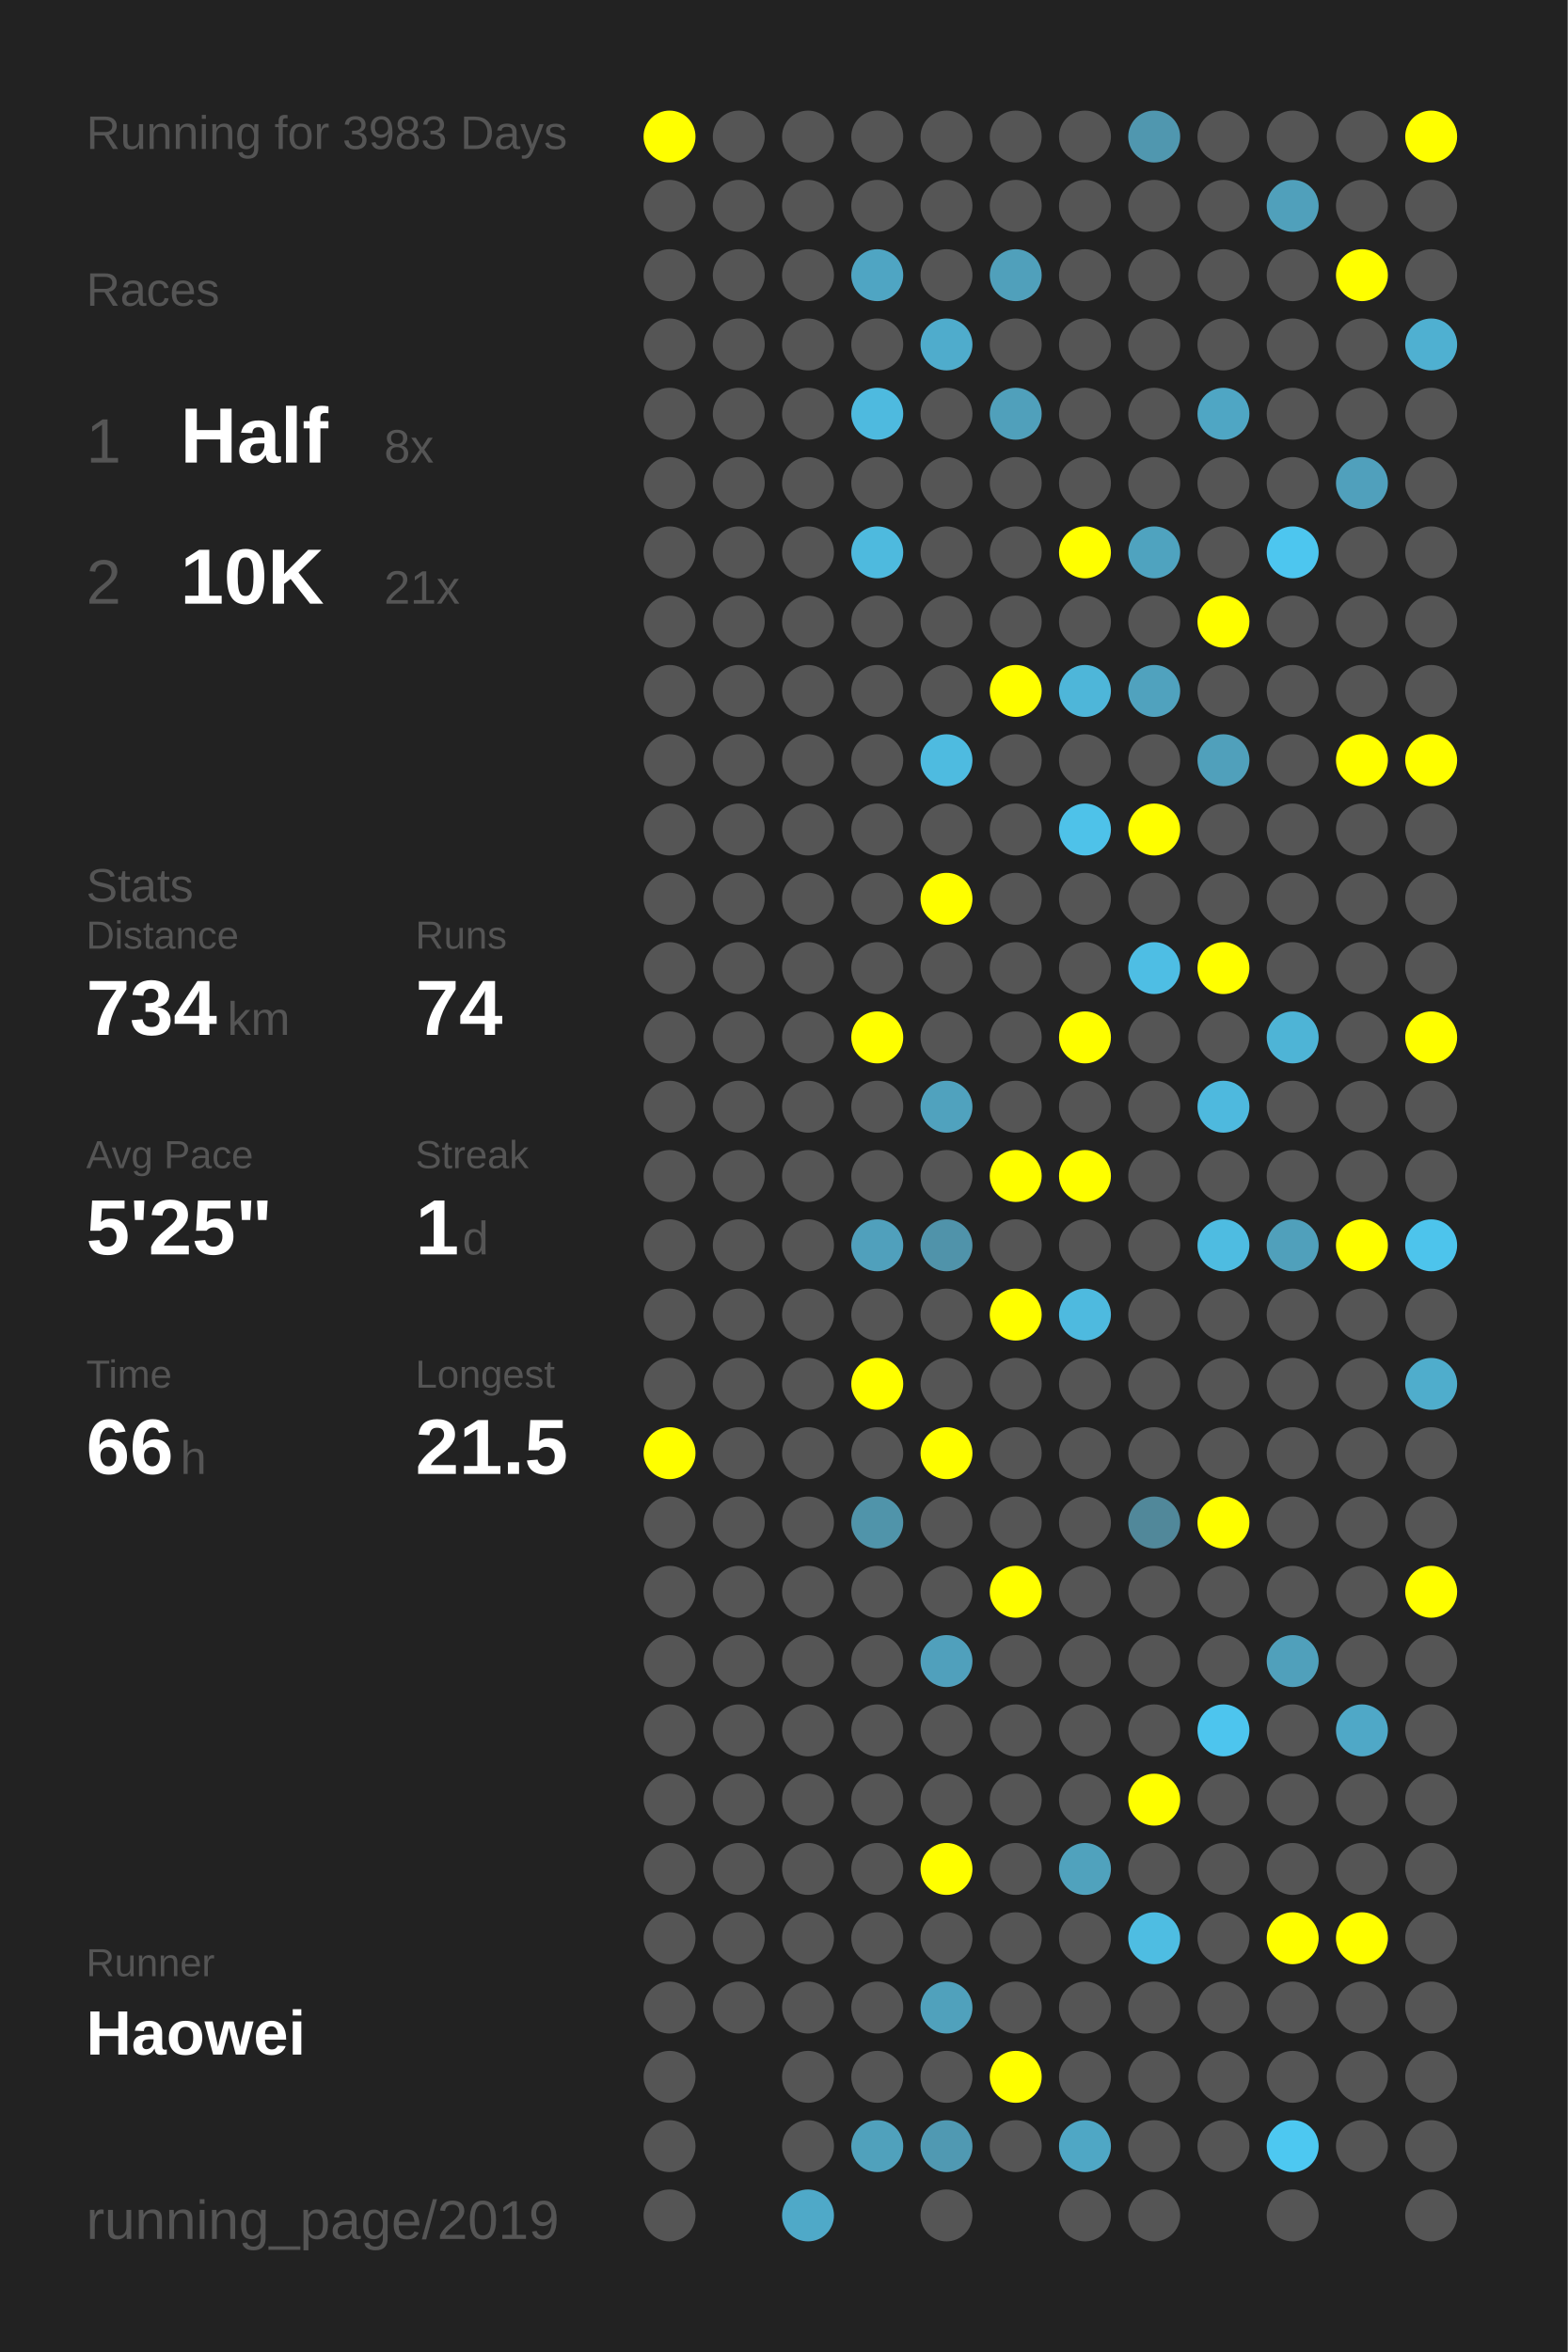
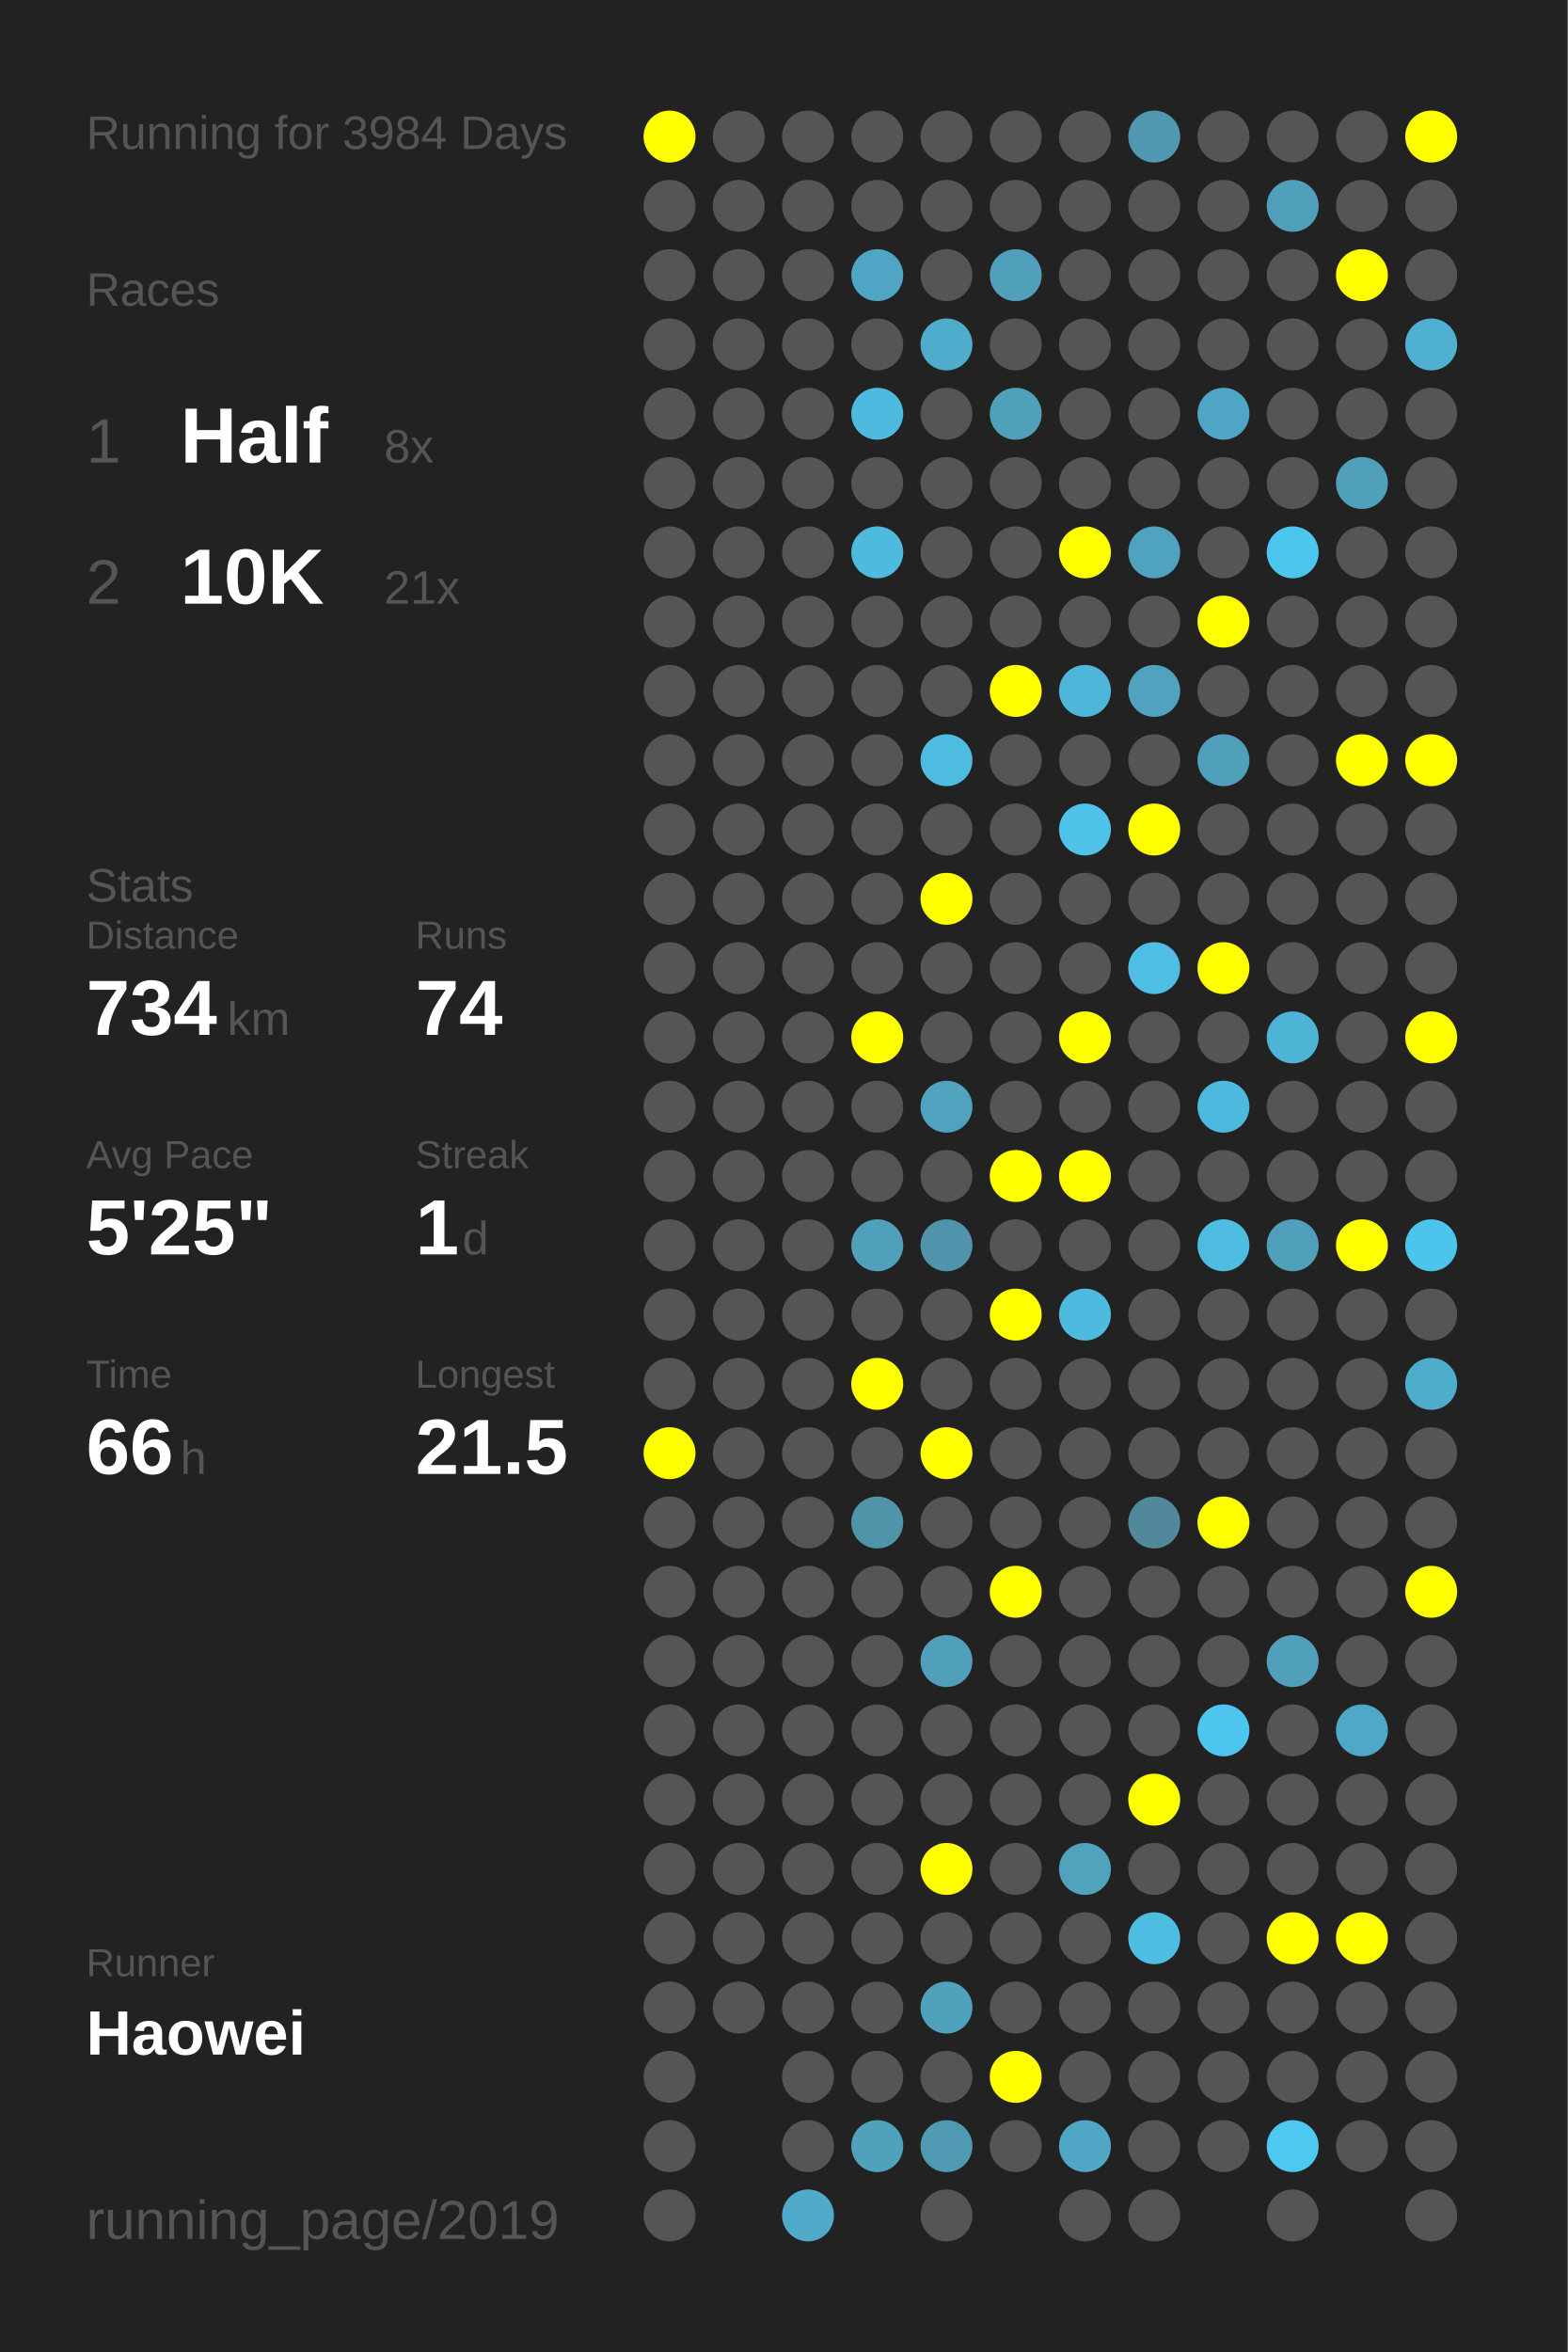
<svg xmlns="http://www.w3.org/2000/svg" baseProfile="full" height="300mm" version="1.1" viewBox="0,0,200,300" width="200mm">
  <defs />
  <rect fill="#222222" height="300" width="200" x="0" y="0" />
-   <text fill="#555555" style="font-size:6px; font-family:Arial;" x="11" y="19">Running for 3983 Days</text>
+   <text fill="#555555" style="font-size:6px; font-family:Arial;" x="11" y="19">Running for 3984 Days</text>
  <text fill="#555555" style="font-size:6px; font-family:Arial;" x="11" y="39">Races</text>
  <text fill="#555555" style="font-size:8px; font-family:Arial;" x="11" y="59">1</text>
  <text fill="#FFFFFF" style="font-size:10px; font-family:Arial; font-weight:bold;" x="23" y="59">Half</text>
  <text fill="#555555" style="font-size:6px; font-family:Arial;" x="49" y="59">8x</text>
  <text fill="#555555" style="font-size:8px; font-family:Arial;" x="11" y="77">2</text>
  <text fill="#FFFFFF" style="font-size:10px; font-family:Arial; font-weight:bold;" x="23" y="77">10K</text>
  <text fill="#555555" style="font-size:6px; font-family:Arial;" x="49" y="77">21x</text>
  <text fill="#555555" style="font-size:6px; font-family:Arial;" x="11" y="115">Stats</text>
  <text fill="#555555" style="font-size:5px; font-family:Arial;" x="11" y="121">Distance</text>
  <text fill="#FFFFFF" style="font-size:10px; font-family:Arial; font-weight:bold;" x="11" y="132">734</text>
  <text fill="#555555" style="font-size:6px; font-family:Arial;" x="29" y="132">km</text>
  <text fill="#555555" style="font-size:5px; font-family:Arial;" x="53" y="121">Runs</text>
  <text fill="#FFFFFF" style="font-size:10px; font-family:Arial; font-weight:bold;" x="53" y="132">74</text>
  <text fill="#555555" style="font-size:5px; font-family:Arial;" x="11" y="149">Avg Pace</text>
  <text fill="#FFFFFF" style="font-size:10px; font-family:Arial; font-weight:bold;" x="11" y="160">5'25"</text>
  <text fill="#555555" style="font-size:5px; font-family:Arial;" x="53" y="149">Streak</text>
  <text fill="#FFFFFF" style="font-size:10px; font-family:Arial; font-weight:bold;" x="53" y="160">1</text>
  <text fill="#555555" style="font-size:6px; font-family:Arial;" x="59" y="160">d</text>
  <text fill="#555555" style="font-size:5px; font-family:Arial;" x="11" y="177">Time</text>
  <text fill="#FFFFFF" style="font-size:10px; font-family:Arial; font-weight:bold;" x="11" y="188">66</text>
  <text fill="#555555" style="font-size:6px; font-family:Arial;" x="23" y="188">h</text>
  <text fill="#555555" style="font-size:5px; font-family:Arial;" x="53" y="177">Longest</text>
  <text fill="#FFFFFF" style="font-size:10px; font-family:Arial; font-weight:bold;" x="53" y="188">21.5</text>
  <text fill="#555555" style="font-size:5px; font-family:Arial;" x="11" y="252.065">Runner</text>
  <text fill="#FFFFFF" style="font-size:8px; font-family:Arial; font-weight:bold;" x="11" y="262.065">Haowei</text>
  <text fill="#555555" style="font-size:7px; font-family:Arial;" x="11" y="285.581">running_page/2019</text>
  <circle cx="85.417" cy="17.419" fill="#FFFF00" r="3.312" />
  <circle cx="85.417" cy="26.258" fill="#555555" r="3.312" />
  <circle cx="85.417" cy="35.097" fill="#555555" r="3.312" />
  <circle cx="85.417" cy="43.935" fill="#555555" r="3.312" />
  <circle cx="85.417" cy="52.774" fill="#555555" r="3.312" />
  <circle cx="85.417" cy="61.613" fill="#555555" r="3.312" />
  <circle cx="85.417" cy="70.452" fill="#555555" r="3.312" />
  <circle cx="85.417" cy="79.29" fill="#555555" r="3.312" />
  <circle cx="85.417" cy="88.129" fill="#555555" r="3.312" />
  <circle cx="85.417" cy="96.968" fill="#555555" r="3.312" />
  <circle cx="85.417" cy="105.806" fill="#555555" r="3.312" />
  <circle cx="85.417" cy="114.645" fill="#555555" r="3.312" />
  <circle cx="85.417" cy="123.484" fill="#555555" r="3.312" />
  <circle cx="85.417" cy="132.323" fill="#555555" r="3.312" />
  <circle cx="85.417" cy="141.161" fill="#555555" r="3.312" />
  <circle cx="85.417" cy="150" fill="#555555" r="3.312" />
  <circle cx="85.417" cy="158.839" fill="#555555" r="3.312" />
  <circle cx="85.417" cy="167.677" fill="#555555" r="3.312" />
  <circle cx="85.417" cy="176.516" fill="#555555" r="3.312" />
  <circle cx="85.417" cy="185.355" fill="#FFFF00" r="3.312" />
  <circle cx="85.417" cy="194.194" fill="#555555" r="3.312" />
  <circle cx="85.417" cy="203.032" fill="#555555" r="3.312" />
  <circle cx="85.417" cy="211.871" fill="#555555" r="3.312" />
  <circle cx="85.417" cy="220.71" fill="#555555" r="3.312" />
  <circle cx="85.417" cy="229.548" fill="#555555" r="3.312" />
  <circle cx="85.417" cy="238.387" fill="#555555" r="3.312" />
  <circle cx="85.417" cy="247.226" fill="#555555" r="3.312" />
  <circle cx="85.417" cy="256.065" fill="#555555" r="3.312" />
  <circle cx="85.417" cy="264.903" fill="#555555" r="3.312" />
  <circle cx="85.417" cy="273.742" fill="#555555" r="3.312" />
  <circle cx="85.417" cy="282.581" fill="#555555" r="3.312" />
  <circle cx="94.25" cy="17.419" fill="#555555" r="3.312" />
  <circle cx="94.25" cy="26.258" fill="#555555" r="3.312" />
  <circle cx="94.25" cy="35.097" fill="#555555" r="3.312" />
  <circle cx="94.25" cy="43.935" fill="#555555" r="3.312" />
  <circle cx="94.25" cy="52.774" fill="#555555" r="3.312" />
  <circle cx="94.25" cy="61.613" fill="#555555" r="3.312" />
  <circle cx="94.25" cy="70.452" fill="#555555" r="3.312" />
  <circle cx="94.25" cy="79.29" fill="#555555" r="3.312" />
  <circle cx="94.25" cy="88.129" fill="#555555" r="3.312" />
  <circle cx="94.25" cy="96.968" fill="#555555" r="3.312" />
  <circle cx="94.25" cy="105.806" fill="#555555" r="3.312" />
  <circle cx="94.25" cy="114.645" fill="#555555" r="3.312" />
  <circle cx="94.25" cy="123.484" fill="#555555" r="3.312" />
  <circle cx="94.25" cy="132.323" fill="#555555" r="3.312" />
  <circle cx="94.25" cy="141.161" fill="#555555" r="3.312" />
  <circle cx="94.25" cy="150" fill="#555555" r="3.312" />
  <circle cx="94.25" cy="158.839" fill="#555555" r="3.312" />
  <circle cx="94.25" cy="167.677" fill="#555555" r="3.312" />
  <circle cx="94.25" cy="176.516" fill="#555555" r="3.312" />
  <circle cx="94.25" cy="185.355" fill="#555555" r="3.312" />
  <circle cx="94.25" cy="194.194" fill="#555555" r="3.312" />
  <circle cx="94.25" cy="203.032" fill="#555555" r="3.312" />
  <circle cx="94.25" cy="211.871" fill="#555555" r="3.312" />
  <circle cx="94.25" cy="220.71" fill="#555555" r="3.312" />
  <circle cx="94.25" cy="229.548" fill="#555555" r="3.312" />
  <circle cx="94.25" cy="238.387" fill="#555555" r="3.312" />
  <circle cx="94.25" cy="247.226" fill="#555555" r="3.312" />
  <circle cx="94.25" cy="256.065" fill="#555555" r="3.312" />
  <circle cx="103.083" cy="17.419" fill="#555555" r="3.312" />
  <circle cx="103.083" cy="26.258" fill="#555555" r="3.312" />
  <circle cx="103.083" cy="35.097" fill="#555555" r="3.312" />
  <circle cx="103.083" cy="43.935" fill="#555555" r="3.312" />
  <circle cx="103.083" cy="52.774" fill="#555555" r="3.312" />
  <circle cx="103.083" cy="61.613" fill="#555555" r="3.312" />
  <circle cx="103.083" cy="70.452" fill="#555555" r="3.312" />
  <circle cx="103.083" cy="79.29" fill="#555555" r="3.312" />
  <circle cx="103.083" cy="88.129" fill="#555555" r="3.312" />
  <circle cx="103.083" cy="96.968" fill="#555555" r="3.312" />
  <circle cx="103.083" cy="105.806" fill="#555555" r="3.312" />
  <circle cx="103.083" cy="114.645" fill="#555555" r="3.312" />
  <circle cx="103.083" cy="123.484" fill="#555555" r="3.312" />
  <circle cx="103.083" cy="132.323" fill="#555555" r="3.312" />
  <circle cx="103.083" cy="141.161" fill="#555555" r="3.312" />
  <circle cx="103.083" cy="150" fill="#555555" r="3.312" />
  <circle cx="103.083" cy="158.839" fill="#555555" r="3.312" />
  <circle cx="103.083" cy="167.677" fill="#555555" r="3.312" />
  <circle cx="103.083" cy="176.516" fill="#555555" r="3.312" />
  <circle cx="103.083" cy="185.355" fill="#555555" r="3.312" />
  <circle cx="103.083" cy="194.194" fill="#555555" r="3.312" />
  <circle cx="103.083" cy="203.032" fill="#555555" r="3.312" />
  <circle cx="103.083" cy="211.871" fill="#555555" r="3.312" />
  <circle cx="103.083" cy="220.71" fill="#555555" r="3.312" />
  <circle cx="103.083" cy="229.548" fill="#555555" r="3.312" />
  <circle cx="103.083" cy="238.387" fill="#555555" r="3.312" />
  <circle cx="103.083" cy="247.226" fill="#555555" r="3.312" />
  <circle cx="103.083" cy="256.065" fill="#555555" r="3.312" />
  <circle cx="103.083" cy="264.903" fill="#555555" r="3.312" />
  <circle cx="103.083" cy="273.742" fill="#555555" r="3.312" />
  <circle cx="103.083" cy="282.581" fill="#4fa9c8" r="3.312" />
  <circle cx="111.917" cy="17.419" fill="#555555" r="3.312" />
  <circle cx="111.917" cy="26.258" fill="#555555" r="3.312" />
  <circle cx="111.917" cy="35.097" fill="#4fa5c3" r="3.312" />
  <circle cx="111.917" cy="43.935" fill="#555555" r="3.312" />
  <circle cx="111.917" cy="52.774" fill="#4ebadf" r="3.312" />
  <circle cx="111.917" cy="61.613" fill="#555555" r="3.312" />
  <circle cx="111.917" cy="70.452" fill="#4ebade" r="3.312" />
  <circle cx="111.917" cy="79.29" fill="#555555" r="3.312" />
  <circle cx="111.917" cy="88.129" fill="#555555" r="3.312" />
  <circle cx="111.917" cy="96.968" fill="#555555" r="3.312" />
  <circle cx="111.917" cy="105.806" fill="#555555" r="3.312" />
  <circle cx="111.917" cy="114.645" fill="#555555" r="3.312" />
  <circle cx="111.917" cy="123.484" fill="#555555" r="3.312" />
  <circle cx="111.917" cy="132.323" fill="#FFFF00" r="3.312" />
  <circle cx="111.917" cy="141.161" fill="#555555" r="3.312" />
  <circle cx="111.917" cy="150" fill="#555555" r="3.312" />
  <circle cx="111.917" cy="158.839" fill="#50a0bc" r="3.312" />
  <circle cx="111.917" cy="167.677" fill="#555555" r="3.312" />
  <circle cx="111.917" cy="176.516" fill="#FFFF00" r="3.312" />
  <circle cx="111.917" cy="185.355" fill="#555555" r="3.312" />
  <circle cx="111.917" cy="194.194" fill="#5094aa" r="3.312" />
  <circle cx="111.917" cy="203.032" fill="#555555" r="3.312" />
  <circle cx="111.917" cy="211.871" fill="#555555" r="3.312" />
  <circle cx="111.917" cy="220.71" fill="#555555" r="3.312" />
  <circle cx="111.917" cy="229.548" fill="#555555" r="3.312" />
  <circle cx="111.917" cy="238.387" fill="#555555" r="3.312" />
  <circle cx="111.917" cy="247.226" fill="#555555" r="3.312" />
  <circle cx="111.917" cy="256.065" fill="#555555" r="3.312" />
  <circle cx="111.917" cy="264.903" fill="#555555" r="3.312" />
  <circle cx="111.917" cy="273.742" fill="#50a1bc" r="3.312" />
  <circle cx="120.75" cy="17.419" fill="#555555" r="3.312" />
  <circle cx="120.75" cy="26.258" fill="#555555" r="3.312" />
  <circle cx="120.75" cy="35.097" fill="#555555" r="3.312" />
  <circle cx="120.75" cy="43.935" fill="#4faccc" r="3.312" />
  <circle cx="120.75" cy="52.774" fill="#555555" r="3.312" />
  <circle cx="120.75" cy="61.613" fill="#555555" r="3.312" />
  <circle cx="120.75" cy="70.452" fill="#555555" r="3.312" />
  <circle cx="120.75" cy="79.29" fill="#555555" r="3.312" />
  <circle cx="120.75" cy="88.129" fill="#555555" r="3.312" />
  <circle cx="120.75" cy="96.968" fill="#4ebbe0" r="3.312" />
  <circle cx="120.75" cy="105.806" fill="#555555" r="3.312" />
  <circle cx="120.75" cy="114.645" fill="#FFFF00" r="3.312" />
  <circle cx="120.75" cy="123.484" fill="#555555" r="3.312" />
  <circle cx="120.75" cy="132.323" fill="#555555" r="3.312" />
  <circle cx="120.75" cy="141.161" fill="#50a2be" r="3.312" />
  <circle cx="120.75" cy="150" fill="#555555" r="3.312" />
  <circle cx="120.75" cy="158.839" fill="#5093aa" r="3.312" />
  <circle cx="120.75" cy="167.677" fill="#555555" r="3.312" />
  <circle cx="120.75" cy="176.516" fill="#555555" r="3.312" />
  <circle cx="120.75" cy="185.355" fill="#FFFF00" r="3.312" />
  <circle cx="120.75" cy="194.194" fill="#555555" r="3.312" />
  <circle cx="120.75" cy="203.032" fill="#555555" r="3.312" />
  <circle cx="120.75" cy="211.871" fill="#50a0bc" r="3.312" />
  <circle cx="120.75" cy="220.71" fill="#555555" r="3.312" />
  <circle cx="120.75" cy="229.548" fill="#555555" r="3.312" />
  <circle cx="120.75" cy="238.387" fill="#FFFF00" r="3.312" />
  <circle cx="120.75" cy="247.226" fill="#555555" r="3.312" />
  <circle cx="120.75" cy="256.065" fill="#50a1bc" r="3.312" />
  <circle cx="120.75" cy="264.903" fill="#555555" r="3.312" />
  <circle cx="120.75" cy="273.742" fill="#5099b2" r="3.312" />
  <circle cx="120.75" cy="282.581" fill="#555555" r="3.312" />
  <circle cx="129.583" cy="17.419" fill="#555555" r="3.312" />
  <circle cx="129.583" cy="26.258" fill="#555555" r="3.312" />
  <circle cx="129.583" cy="35.097" fill="#50a0bb" r="3.312" />
  <circle cx="129.583" cy="43.935" fill="#555555" r="3.312" />
  <circle cx="129.583" cy="52.774" fill="#50a0bb" r="3.312" />
  <circle cx="129.583" cy="61.613" fill="#555555" r="3.312" />
  <circle cx="129.583" cy="70.452" fill="#555555" r="3.312" />
  <circle cx="129.583" cy="79.29" fill="#555555" r="3.312" />
  <circle cx="129.583" cy="88.129" fill="#FFFF00" r="3.312" />
  <circle cx="129.583" cy="96.968" fill="#555555" r="3.312" />
  <circle cx="129.583" cy="105.806" fill="#555555" r="3.312" />
  <circle cx="129.583" cy="114.645" fill="#555555" r="3.312" />
  <circle cx="129.583" cy="123.484" fill="#555555" r="3.312" />
  <circle cx="129.583" cy="132.323" fill="#555555" r="3.312" />
  <circle cx="129.583" cy="141.161" fill="#555555" r="3.312" />
  <circle cx="129.583" cy="150" fill="#FFFF00" r="3.312" />
  <circle cx="129.583" cy="158.839" fill="#555555" r="3.312" />
  <circle cx="129.583" cy="167.677" fill="#FFFF00" r="3.312" />
  <circle cx="129.583" cy="176.516" fill="#555555" r="3.312" />
  <circle cx="129.583" cy="185.355" fill="#555555" r="3.312" />
  <circle cx="129.583" cy="194.194" fill="#555555" r="3.312" />
  <circle cx="129.583" cy="203.032" fill="#FFFF00" r="3.312" />
  <circle cx="129.583" cy="211.871" fill="#555555" r="3.312" />
  <circle cx="129.583" cy="220.71" fill="#555555" r="3.312" />
  <circle cx="129.583" cy="229.548" fill="#555555" r="3.312" />
  <circle cx="129.583" cy="238.387" fill="#555555" r="3.312" />
  <circle cx="129.583" cy="247.226" fill="#555555" r="3.312" />
  <circle cx="129.583" cy="256.065" fill="#555555" r="3.312" />
  <circle cx="129.583" cy="264.903" fill="#FFFF00" r="3.312" />
  <circle cx="129.583" cy="273.742" fill="#555555" r="3.312" />
  <circle cx="138.417" cy="17.419" fill="#555555" r="3.312" />
  <circle cx="138.417" cy="26.258" fill="#555555" r="3.312" />
  <circle cx="138.417" cy="35.097" fill="#555555" r="3.312" />
  <circle cx="138.417" cy="43.935" fill="#555555" r="3.312" />
  <circle cx="138.417" cy="52.774" fill="#555555" r="3.312" />
  <circle cx="138.417" cy="61.613" fill="#555555" r="3.312" />
  <circle cx="138.417" cy="70.452" fill="#FFFF00" r="3.312" />
  <circle cx="138.417" cy="79.29" fill="#555555" r="3.312" />
  <circle cx="138.417" cy="88.129" fill="#4eb6d9" r="3.312" />
  <circle cx="138.417" cy="96.968" fill="#555555" r="3.312" />
  <circle cx="138.417" cy="105.806" fill="#4ec2e9" r="3.312" />
  <circle cx="138.417" cy="114.645" fill="#555555" r="3.312" />
  <circle cx="138.417" cy="123.484" fill="#555555" r="3.312" />
  <circle cx="138.417" cy="132.323" fill="#FFFF00" r="3.312" />
  <circle cx="138.417" cy="141.161" fill="#555555" r="3.312" />
  <circle cx="138.417" cy="150" fill="#FFFF00" r="3.312" />
  <circle cx="138.417" cy="158.839" fill="#555555" r="3.312" />
  <circle cx="138.417" cy="167.677" fill="#4ebadf" r="3.312" />
  <circle cx="138.417" cy="176.516" fill="#555555" r="3.312" />
  <circle cx="138.417" cy="185.355" fill="#555555" r="3.312" />
  <circle cx="138.417" cy="194.194" fill="#555555" r="3.312" />
  <circle cx="138.417" cy="203.032" fill="#555555" r="3.312" />
  <circle cx="138.417" cy="211.871" fill="#555555" r="3.312" />
  <circle cx="138.417" cy="220.71" fill="#555555" r="3.312" />
  <circle cx="138.417" cy="229.548" fill="#555555" r="3.312" />
  <circle cx="138.417" cy="238.387" fill="#50a2bd" r="3.312" />
  <circle cx="138.417" cy="247.226" fill="#555555" r="3.312" />
  <circle cx="138.417" cy="256.065" fill="#555555" r="3.312" />
  <circle cx="138.417" cy="264.903" fill="#555555" r="3.312" />
  <circle cx="138.417" cy="273.742" fill="#4fa7c5" r="3.312" />
  <circle cx="138.417" cy="282.581" fill="#555555" r="3.312" />
  <circle cx="147.25" cy="17.419" fill="#5097af" r="3.312" />
  <circle cx="147.25" cy="26.258" fill="#555555" r="3.312" />
  <circle cx="147.25" cy="35.097" fill="#555555" r="3.312" />
  <circle cx="147.25" cy="43.935" fill="#555555" r="3.312" />
  <circle cx="147.25" cy="52.774" fill="#555555" r="3.312" />
  <circle cx="147.25" cy="61.613" fill="#555555" r="3.312" />
  <circle cx="147.25" cy="70.452" fill="#4fa3bf" r="3.312" />
  <circle cx="147.25" cy="79.29" fill="#555555" r="3.312" />
  <circle cx="147.25" cy="88.129" fill="#50a2be" r="3.312" />
  <circle cx="147.25" cy="96.968" fill="#555555" r="3.312" />
  <circle cx="147.25" cy="105.806" fill="#FFFF00" r="3.312" />
  <circle cx="147.25" cy="114.645" fill="#555555" r="3.312" />
  <circle cx="147.25" cy="123.484" fill="#4ebee4" r="3.312" />
  <circle cx="147.25" cy="132.323" fill="#555555" r="3.312" />
  <circle cx="147.25" cy="141.161" fill="#555555" r="3.312" />
  <circle cx="147.25" cy="150" fill="#555555" r="3.312" />
  <circle cx="147.25" cy="158.839" fill="#555555" r="3.312" />
  <circle cx="147.25" cy="167.677" fill="#555555" r="3.312" />
  <circle cx="147.25" cy="176.516" fill="#555555" r="3.312" />
  <circle cx="147.25" cy="185.355" fill="#555555" r="3.312" />
  <circle cx="147.25" cy="194.194" fill="#51889a" r="3.312" />
  <circle cx="147.25" cy="203.032" fill="#555555" r="3.312" />
  <circle cx="147.25" cy="211.871" fill="#555555" r="3.312" />
  <circle cx="147.25" cy="220.71" fill="#555555" r="3.312" />
  <circle cx="147.25" cy="229.548" fill="#FFFF00" r="3.312" />
  <circle cx="147.25" cy="238.387" fill="#555555" r="3.312" />
  <circle cx="147.25" cy="247.226" fill="#4ebde2" r="3.312" />
  <circle cx="147.25" cy="256.065" fill="#555555" r="3.312" />
  <circle cx="147.25" cy="264.903" fill="#555555" r="3.312" />
  <circle cx="147.25" cy="273.742" fill="#555555" r="3.312" />
  <circle cx="147.25" cy="282.581" fill="#555555" r="3.312" />
  <circle cx="156.083" cy="17.419" fill="#555555" r="3.312" />
  <circle cx="156.083" cy="26.258" fill="#555555" r="3.312" />
  <circle cx="156.083" cy="35.097" fill="#555555" r="3.312" />
  <circle cx="156.083" cy="43.935" fill="#555555" r="3.312" />
  <circle cx="156.083" cy="52.774" fill="#4fa6c4" r="3.312" />
  <circle cx="156.083" cy="61.613" fill="#555555" r="3.312" />
  <circle cx="156.083" cy="70.452" fill="#555555" r="3.312" />
  <circle cx="156.083" cy="79.29" fill="#FFFF00" r="3.312" />
  <circle cx="156.083" cy="88.129" fill="#555555" r="3.312" />
  <circle cx="156.083" cy="96.968" fill="#50a0bb" r="3.312" />
  <circle cx="156.083" cy="105.806" fill="#555555" r="3.312" />
  <circle cx="156.083" cy="114.645" fill="#555555" r="3.312" />
  <circle cx="156.083" cy="123.484" fill="#FFFF00" r="3.312" />
  <circle cx="156.083" cy="132.323" fill="#555555" r="3.312" />
  <circle cx="156.083" cy="141.161" fill="#4eb9de" r="3.312" />
  <circle cx="156.083" cy="150" fill="#555555" r="3.312" />
  <circle cx="156.083" cy="158.839" fill="#4ebce1" r="3.312" />
  <circle cx="156.083" cy="167.677" fill="#555555" r="3.312" />
  <circle cx="156.083" cy="176.516" fill="#555555" r="3.312" />
  <circle cx="156.083" cy="185.355" fill="#555555" r="3.312" />
  <circle cx="156.083" cy="194.194" fill="#FFFF00" r="3.312" />
  <circle cx="156.083" cy="203.032" fill="#555555" r="3.312" />
  <circle cx="156.083" cy="211.871" fill="#555555" r="3.312" />
  <circle cx="156.083" cy="220.71" fill="#4dc5ee" r="3.312" />
  <circle cx="156.083" cy="229.548" fill="#555555" r="3.312" />
  <circle cx="156.083" cy="238.387" fill="#555555" r="3.312" />
  <circle cx="156.083" cy="247.226" fill="#555555" r="3.312" />
  <circle cx="156.083" cy="256.065" fill="#555555" r="3.312" />
  <circle cx="156.083" cy="264.903" fill="#555555" r="3.312" />
  <circle cx="156.083" cy="273.742" fill="#555555" r="3.312" />
  <circle cx="164.917" cy="17.419" fill="#555555" r="3.312" />
  <circle cx="164.917" cy="26.258" fill="#50a0bb" r="3.312" />
  <circle cx="164.917" cy="35.097" fill="#555555" r="3.312" />
  <circle cx="164.917" cy="43.935" fill="#555555" r="3.312" />
  <circle cx="164.917" cy="52.774" fill="#555555" r="3.312" />
  <circle cx="164.917" cy="61.613" fill="#555555" r="3.312" />
  <circle cx="164.917" cy="70.452" fill="#4dc6ef" r="3.312" />
  <circle cx="164.917" cy="79.29" fill="#555555" r="3.312" />
  <circle cx="164.917" cy="88.129" fill="#555555" r="3.312" />
  <circle cx="164.917" cy="96.968" fill="#555555" r="3.312" />
  <circle cx="164.917" cy="105.806" fill="#555555" r="3.312" />
  <circle cx="164.917" cy="114.645" fill="#555555" r="3.312" />
  <circle cx="164.917" cy="123.484" fill="#555555" r="3.312" />
  <circle cx="164.917" cy="132.323" fill="#4eb4d6" r="3.312" />
  <circle cx="164.917" cy="141.161" fill="#555555" r="3.312" />
  <circle cx="164.917" cy="150" fill="#555555" r="3.312" />
  <circle cx="164.917" cy="158.839" fill="#50a0bb" r="3.312" />
  <circle cx="164.917" cy="167.677" fill="#555555" r="3.312" />
  <circle cx="164.917" cy="176.516" fill="#555555" r="3.312" />
  <circle cx="164.917" cy="185.355" fill="#555555" r="3.312" />
  <circle cx="164.917" cy="194.194" fill="#555555" r="3.312" />
  <circle cx="164.917" cy="203.032" fill="#555555" r="3.312" />
  <circle cx="164.917" cy="211.871" fill="#50a0bb" r="3.312" />
  <circle cx="164.917" cy="220.71" fill="#555555" r="3.312" />
  <circle cx="164.917" cy="229.548" fill="#555555" r="3.312" />
  <circle cx="164.917" cy="238.387" fill="#555555" r="3.312" />
  <circle cx="164.917" cy="247.226" fill="#FFFF00" r="3.312" />
  <circle cx="164.917" cy="256.065" fill="#555555" r="3.312" />
  <circle cx="164.917" cy="264.903" fill="#555555" r="3.312" />
  <circle cx="164.917" cy="273.742" fill="#4dc8f1" r="3.312" />
  <circle cx="164.917" cy="282.581" fill="#555555" r="3.312" />
  <circle cx="173.75" cy="17.419" fill="#555555" r="3.312" />
  <circle cx="173.75" cy="26.258" fill="#555555" r="3.312" />
  <circle cx="173.75" cy="35.097" fill="#FFFF00" r="3.312" />
  <circle cx="173.75" cy="43.935" fill="#555555" r="3.312" />
  <circle cx="173.75" cy="52.774" fill="#555555" r="3.312" />
  <circle cx="173.75" cy="61.613" fill="#50a0bc" r="3.312" />
  <circle cx="173.75" cy="70.452" fill="#555555" r="3.312" />
  <circle cx="173.75" cy="79.29" fill="#555555" r="3.312" />
  <circle cx="173.75" cy="88.129" fill="#555555" r="3.312" />
  <circle cx="173.75" cy="96.968" fill="#FFFF00" r="3.312" />
  <circle cx="173.75" cy="105.806" fill="#555555" r="3.312" />
  <circle cx="173.75" cy="114.645" fill="#555555" r="3.312" />
  <circle cx="173.75" cy="123.484" fill="#555555" r="3.312" />
  <circle cx="173.75" cy="132.323" fill="#555555" r="3.312" />
  <circle cx="173.75" cy="141.161" fill="#555555" r="3.312" />
  <circle cx="173.75" cy="150" fill="#555555" r="3.312" />
  <circle cx="173.75" cy="158.839" fill="#FFFF00" r="3.312" />
  <circle cx="173.75" cy="167.677" fill="#555555" r="3.312" />
  <circle cx="173.75" cy="176.516" fill="#555555" r="3.312" />
  <circle cx="173.75" cy="185.355" fill="#555555" r="3.312" />
  <circle cx="173.75" cy="194.194" fill="#555555" r="3.312" />
  <circle cx="173.75" cy="203.032" fill="#555555" r="3.312" />
  <circle cx="173.75" cy="211.871" fill="#555555" r="3.312" />
  <circle cx="173.75" cy="220.71" fill="#4fa8c7" r="3.312" />
  <circle cx="173.75" cy="229.548" fill="#555555" r="3.312" />
  <circle cx="173.75" cy="238.387" fill="#555555" r="3.312" />
  <circle cx="173.75" cy="247.226" fill="#FFFF00" r="3.312" />
  <circle cx="173.75" cy="256.065" fill="#555555" r="3.312" />
  <circle cx="173.75" cy="264.903" fill="#555555" r="3.312" />
  <circle cx="173.75" cy="273.742" fill="#555555" r="3.312" />
  <circle cx="182.583" cy="17.419" fill="#FFFF00" r="3.312" />
  <circle cx="182.583" cy="26.258" fill="#555555" r="3.312" />
  <circle cx="182.583" cy="35.097" fill="#555555" r="3.312" />
  <circle cx="182.583" cy="43.935" fill="#4fb0d1" r="3.312" />
  <circle cx="182.583" cy="52.774" fill="#555555" r="3.312" />
  <circle cx="182.583" cy="61.613" fill="#555555" r="3.312" />
  <circle cx="182.583" cy="70.452" fill="#555555" r="3.312" />
  <circle cx="182.583" cy="79.29" fill="#555555" r="3.312" />
  <circle cx="182.583" cy="88.129" fill="#555555" r="3.312" />
  <circle cx="182.583" cy="96.968" fill="#FFFF00" r="3.312" />
  <circle cx="182.583" cy="105.806" fill="#555555" r="3.312" />
  <circle cx="182.583" cy="114.645" fill="#555555" r="3.312" />
  <circle cx="182.583" cy="123.484" fill="#555555" r="3.312" />
  <circle cx="182.583" cy="132.323" fill="#FFFF00" r="3.312" />
  <circle cx="182.583" cy="141.161" fill="#555555" r="3.312" />
  <circle cx="182.583" cy="150" fill="#555555" r="3.312" />
  <circle cx="182.583" cy="158.839" fill="#4dc4ec" r="3.312" />
  <circle cx="182.583" cy="167.677" fill="#555555" r="3.312" />
  <circle cx="182.583" cy="176.516" fill="#4fadcc" r="3.312" />
  <circle cx="182.583" cy="185.355" fill="#555555" r="3.312" />
  <circle cx="182.583" cy="194.194" fill="#555555" r="3.312" />
  <circle cx="182.583" cy="203.032" fill="#FFFF00" r="3.312" />
  <circle cx="182.583" cy="211.871" fill="#555555" r="3.312" />
  <circle cx="182.583" cy="220.71" fill="#555555" r="3.312" />
  <circle cx="182.583" cy="229.548" fill="#555555" r="3.312" />
  <circle cx="182.583" cy="238.387" fill="#555555" r="3.312" />
  <circle cx="182.583" cy="247.226" fill="#555555" r="3.312" />
  <circle cx="182.583" cy="256.065" fill="#555555" r="3.312" />
  <circle cx="182.583" cy="264.903" fill="#555555" r="3.312" />
  <circle cx="182.583" cy="273.742" fill="#555555" r="3.312" />
  <circle cx="182.583" cy="282.581" fill="#555555" r="3.312" />
</svg>
